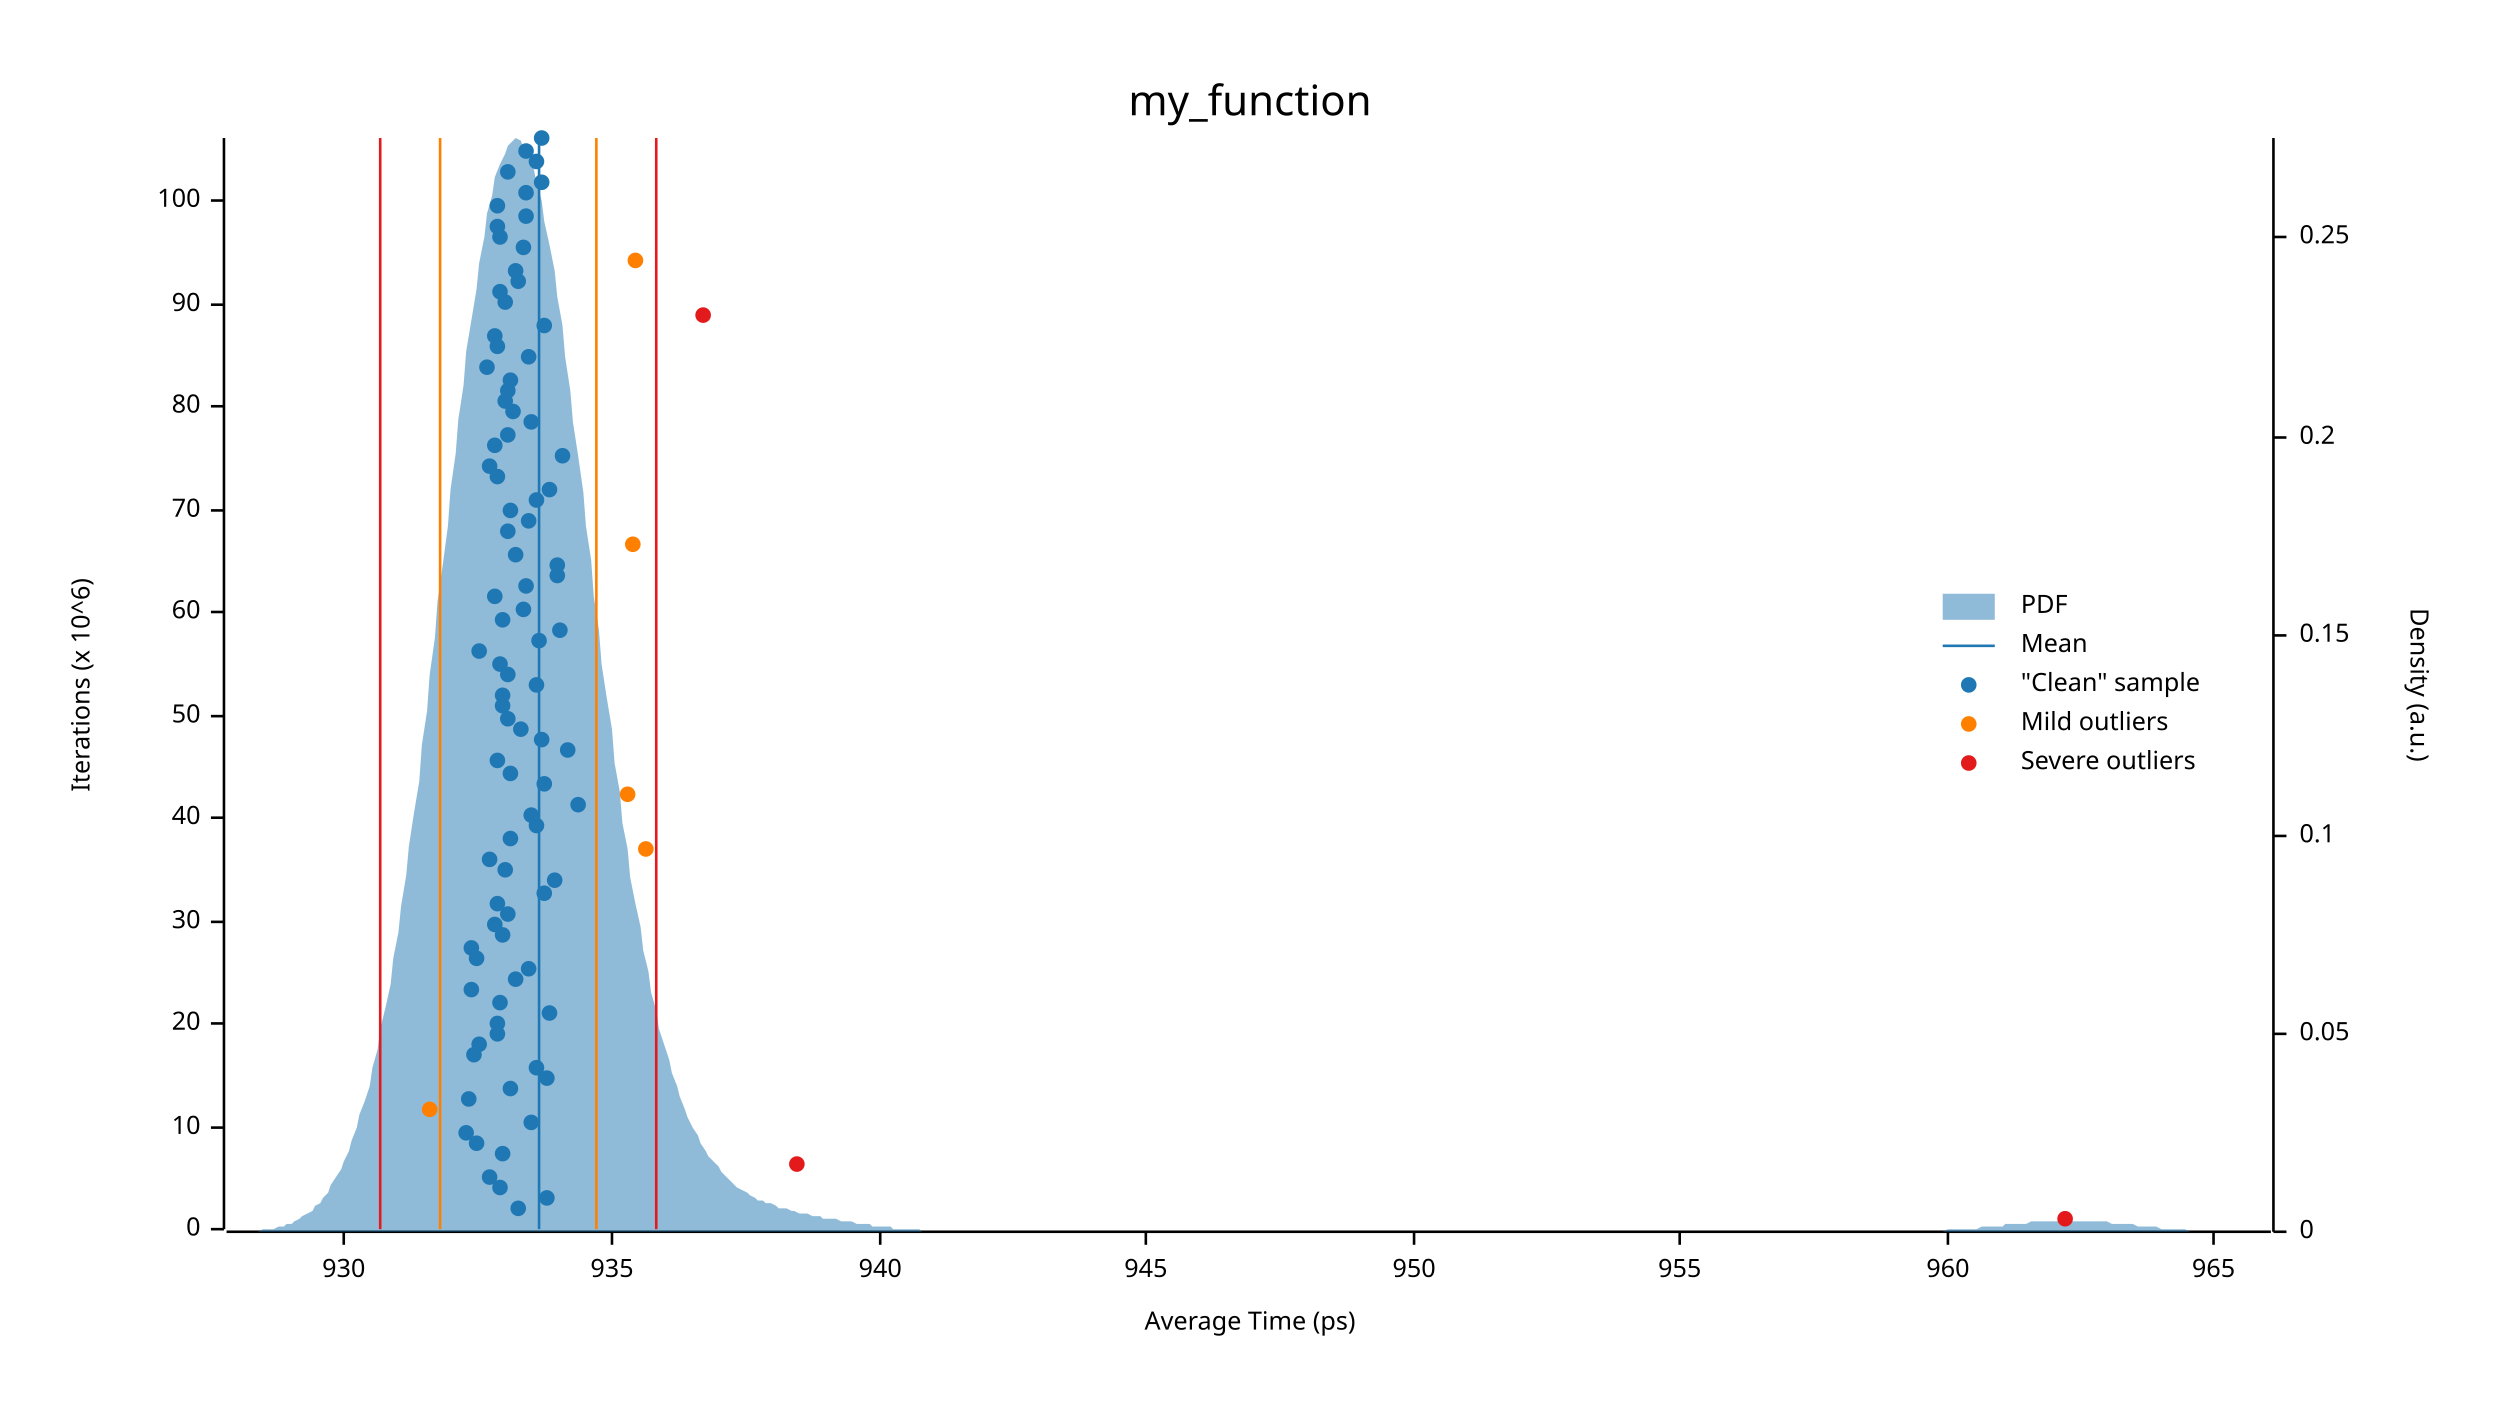
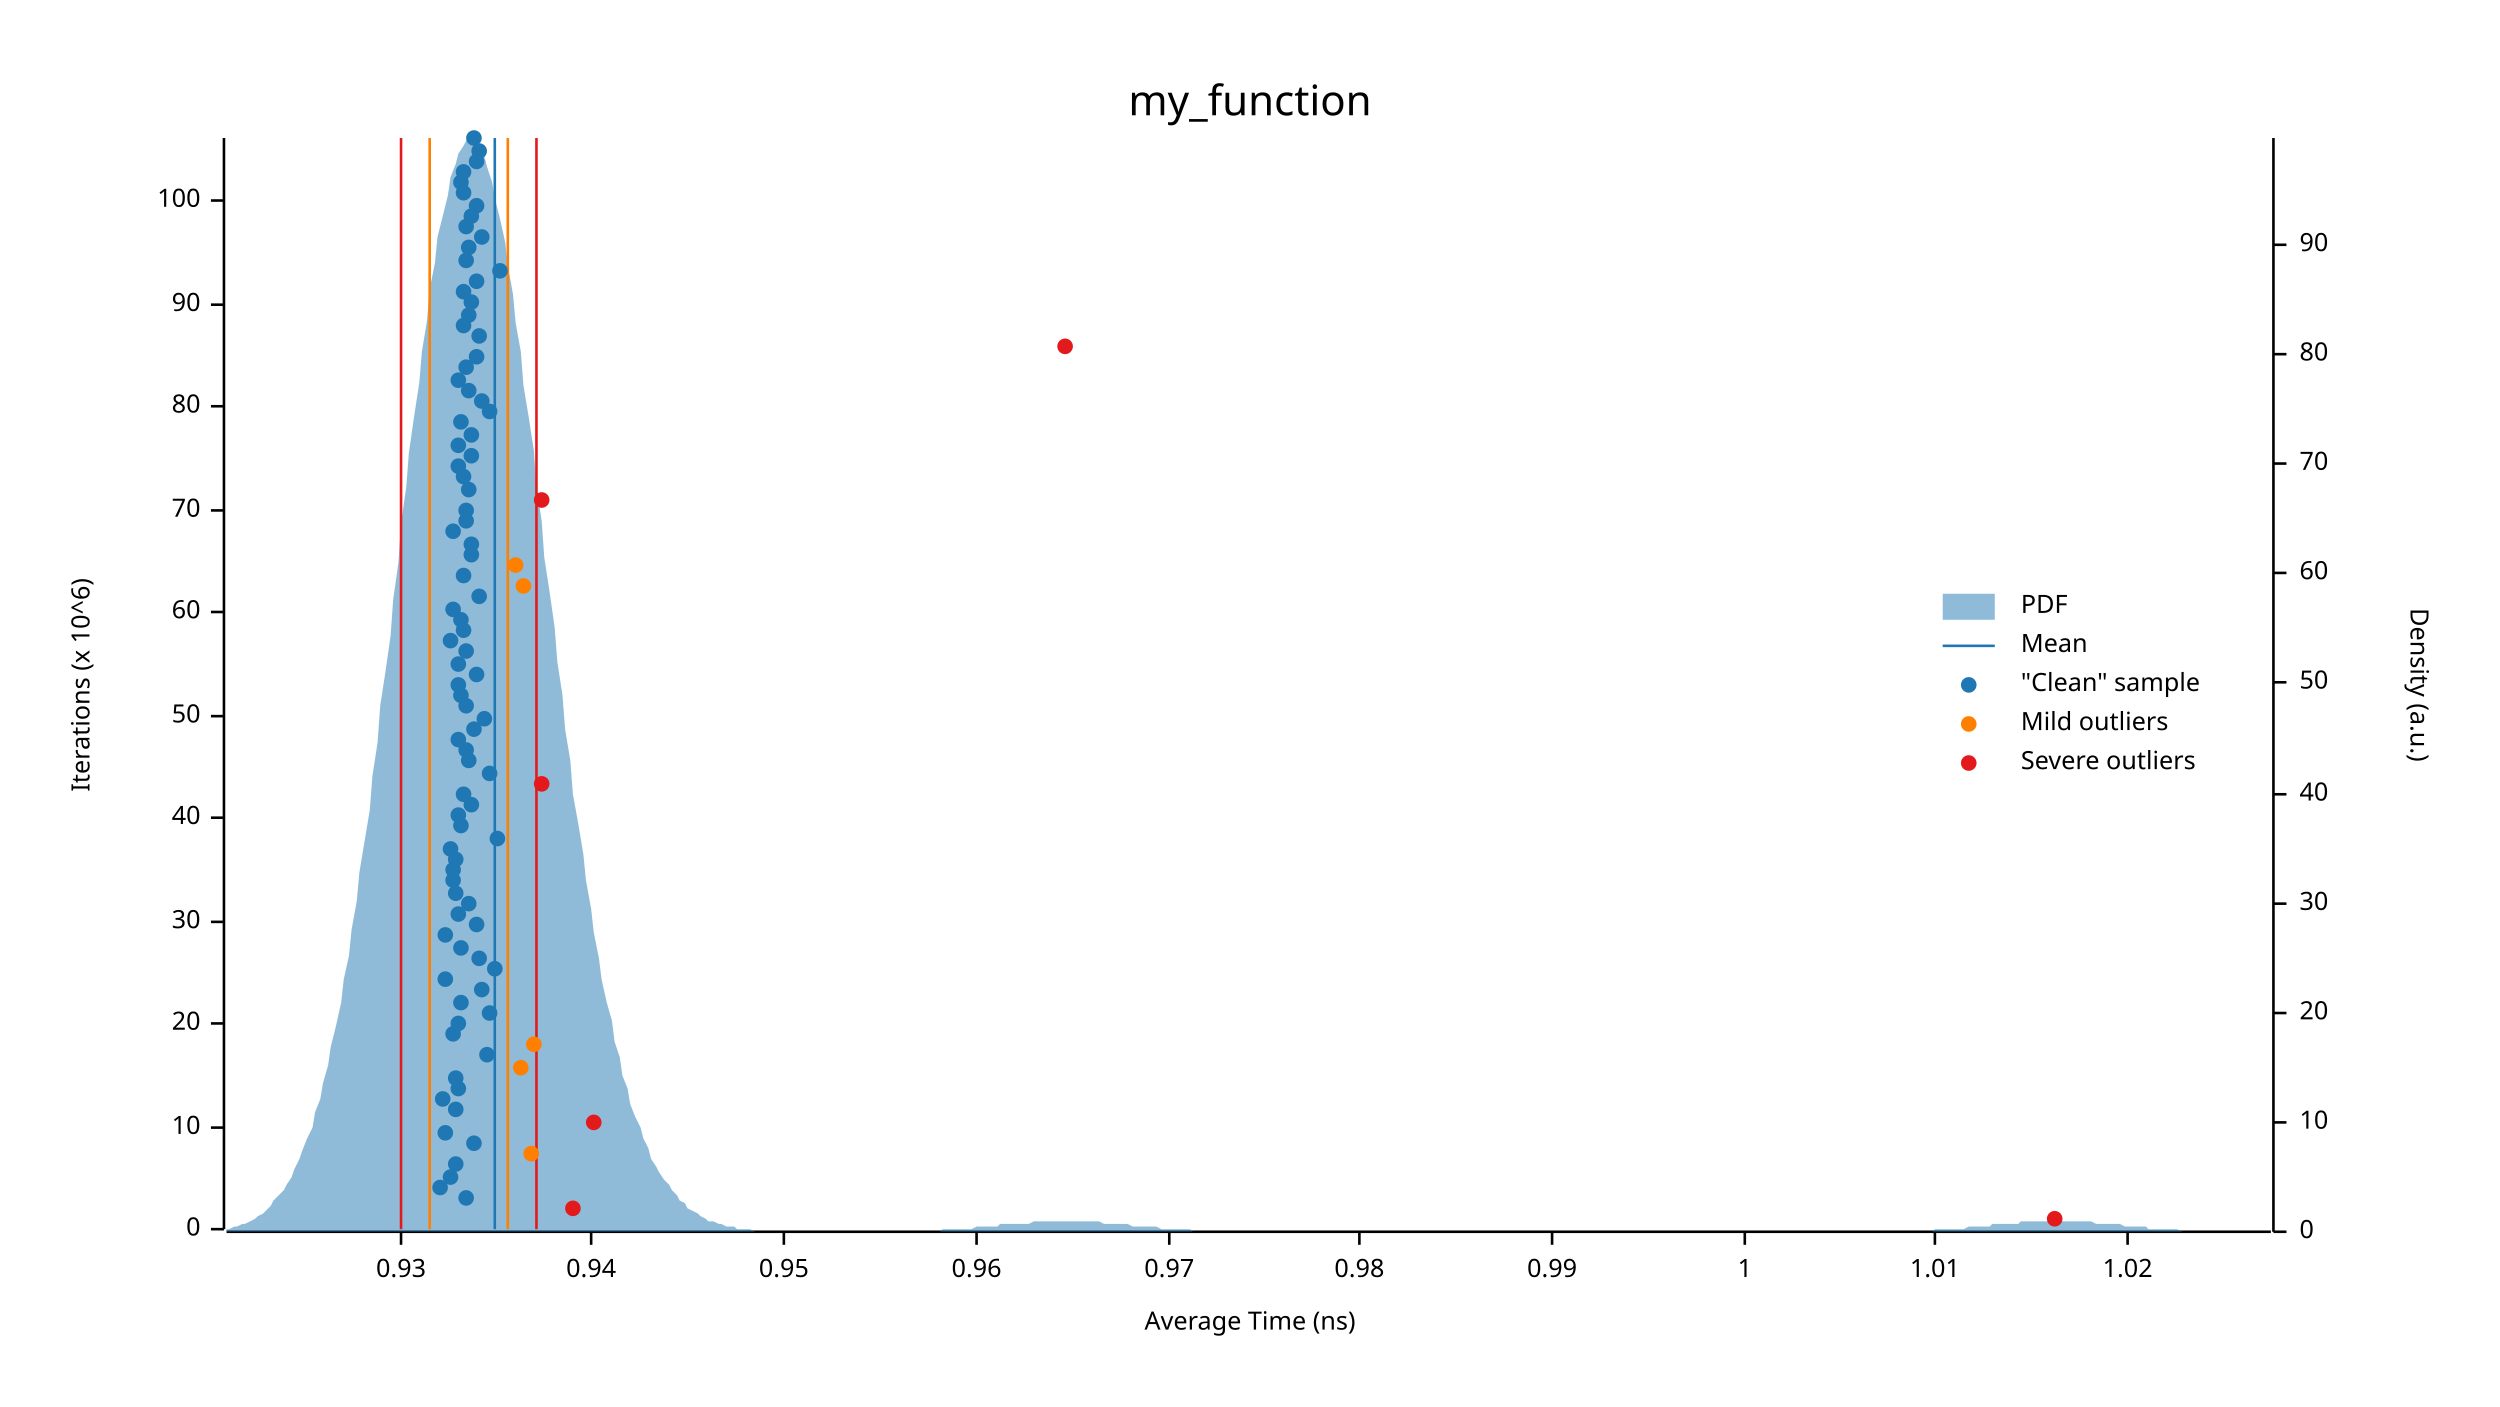
<svg xmlns="http://www.w3.org/2000/svg" width="960" height="540" viewBox="0 0 960 540">
  <text x="480" y="32" dy="0.76em" text-anchor="middle" font-family="sans-serif" font-size="16.129" opacity="1" fill="#000000">
my_function
</text>
  <text x="27" y="263" dy="0.76em" text-anchor="middle" font-family="sans-serif" font-size="9.677" opacity="1" fill="#000000" transform="rotate(270, 27, 263)">
Iterations (x 10^6)
</text>
  <text x="480" y="513" dy="-0.5ex" text-anchor="middle" font-family="sans-serif" font-size="9.677" opacity="1" fill="#000000">
- Average Time (ps)
+ Average Time (ns)
</text>
  <polyline fill="none" opacity="1" stroke="#000000" stroke-width="1" points="86,53 86,472 " />
  <text x="77" y="472" dy="0.5ex" text-anchor="end" font-family="sans-serif" font-size="9.677" opacity="1" fill="#000000">
0
</text>
  <polyline fill="none" opacity="1" stroke="#000000" stroke-width="1" points="81,472 86,472 " />
  <text x="77" y="433" dy="0.5ex" text-anchor="end" font-family="sans-serif" font-size="9.677" opacity="1" fill="#000000">
10
</text>
  <polyline fill="none" opacity="1" stroke="#000000" stroke-width="1" points="81,433 86,433 " />
  <text x="77" y="393" dy="0.5ex" text-anchor="end" font-family="sans-serif" font-size="9.677" opacity="1" fill="#000000">
20
</text>
  <polyline fill="none" opacity="1" stroke="#000000" stroke-width="1" points="81,393 86,393 " />
  <text x="77" y="354" dy="0.5ex" text-anchor="end" font-family="sans-serif" font-size="9.677" opacity="1" fill="#000000">
30
</text>
  <polyline fill="none" opacity="1" stroke="#000000" stroke-width="1" points="81,354 86,354 " />
  <text x="77" y="314" dy="0.5ex" text-anchor="end" font-family="sans-serif" font-size="9.677" opacity="1" fill="#000000">
40
</text>
  <polyline fill="none" opacity="1" stroke="#000000" stroke-width="1" points="81,314 86,314 " />
  <text x="77" y="275" dy="0.5ex" text-anchor="end" font-family="sans-serif" font-size="9.677" opacity="1" fill="#000000">
50
</text>
  <polyline fill="none" opacity="1" stroke="#000000" stroke-width="1" points="81,275 86,275 " />
  <text x="77" y="235" dy="0.5ex" text-anchor="end" font-family="sans-serif" font-size="9.677" opacity="1" fill="#000000">
60
</text>
  <polyline fill="none" opacity="1" stroke="#000000" stroke-width="1" points="81,235 86,235 " />
  <text x="77" y="196" dy="0.5ex" text-anchor="end" font-family="sans-serif" font-size="9.677" opacity="1" fill="#000000">
70
</text>
  <polyline fill="none" opacity="1" stroke="#000000" stroke-width="1" points="81,196 86,196 " />
  <text x="77" y="156" dy="0.5ex" text-anchor="end" font-family="sans-serif" font-size="9.677" opacity="1" fill="#000000">
80
</text>
  <polyline fill="none" opacity="1" stroke="#000000" stroke-width="1" points="81,156 86,156 " />
  <text x="77" y="117" dy="0.5ex" text-anchor="end" font-family="sans-serif" font-size="9.677" opacity="1" fill="#000000">
90
</text>
  <polyline fill="none" opacity="1" stroke="#000000" stroke-width="1" points="81,117 86,117 " />
  <text x="77" y="77" dy="0.5ex" text-anchor="end" font-family="sans-serif" font-size="9.677" opacity="1" fill="#000000">
100
</text>
  <polyline fill="none" opacity="1" stroke="#000000" stroke-width="1" points="81,77 86,77 " />
  <polyline fill="none" opacity="1" stroke="#000000" stroke-width="1" points="87,473 872,473 " />
-   <text x="132" y="483" dy="0.76em" text-anchor="middle" font-family="sans-serif" font-size="9.677" opacity="1" fill="#000000">
- 930
- </text>
-   <polyline fill="none" opacity="1" stroke="#000000" stroke-width="1" points="132,473 132,478 " />
-   <text x="235" y="483" dy="0.76em" text-anchor="middle" font-family="sans-serif" font-size="9.677" opacity="1" fill="#000000">
- 935
- </text>
-   <polyline fill="none" opacity="1" stroke="#000000" stroke-width="1" points="235,473 235,478 " />
-   <text x="338" y="483" dy="0.76em" text-anchor="middle" font-family="sans-serif" font-size="9.677" opacity="1" fill="#000000">
- 940
- </text>
-   <polyline fill="none" opacity="1" stroke="#000000" stroke-width="1" points="338,473 338,478 " />
-   <text x="440" y="483" dy="0.76em" text-anchor="middle" font-family="sans-serif" font-size="9.677" opacity="1" fill="#000000">
- 945
- </text>
-   <polyline fill="none" opacity="1" stroke="#000000" stroke-width="1" points="440,473 440,478 " />
-   <text x="543" y="483" dy="0.76em" text-anchor="middle" font-family="sans-serif" font-size="9.677" opacity="1" fill="#000000">
- 950
- </text>
-   <polyline fill="none" opacity="1" stroke="#000000" stroke-width="1" points="543,473 543,478 " />
-   <text x="645" y="483" dy="0.76em" text-anchor="middle" font-family="sans-serif" font-size="9.677" opacity="1" fill="#000000">
- 955
- </text>
-   <polyline fill="none" opacity="1" stroke="#000000" stroke-width="1" points="645,473 645,478 " />
-   <text x="748" y="483" dy="0.76em" text-anchor="middle" font-family="sans-serif" font-size="9.677" opacity="1" fill="#000000">
- 960
- </text>
-   <polyline fill="none" opacity="1" stroke="#000000" stroke-width="1" points="748,473 748,478 " />
-   <text x="850" y="483" dy="0.76em" text-anchor="middle" font-family="sans-serif" font-size="9.677" opacity="1" fill="#000000">
- 965
- </text>
-   <polyline fill="none" opacity="1" stroke="#000000" stroke-width="1" points="850,473 850,478 " />
+   <text x="154" y="483" dy="0.76em" text-anchor="middle" font-family="sans-serif" font-size="9.677" opacity="1" fill="#000000">
+ 0.93
+ </text>
+   <polyline fill="none" opacity="1" stroke="#000000" stroke-width="1" points="154,473 154,478 " />
+   <text x="227" y="483" dy="0.76em" text-anchor="middle" font-family="sans-serif" font-size="9.677" opacity="1" fill="#000000">
+ 0.94
+ </text>
+   <polyline fill="none" opacity="1" stroke="#000000" stroke-width="1" points="227,473 227,478 " />
+   <text x="301" y="483" dy="0.76em" text-anchor="middle" font-family="sans-serif" font-size="9.677" opacity="1" fill="#000000">
+ 0.95
+ </text>
+   <polyline fill="none" opacity="1" stroke="#000000" stroke-width="1" points="301,473 301,478 " />
+   <text x="375" y="483" dy="0.76em" text-anchor="middle" font-family="sans-serif" font-size="9.677" opacity="1" fill="#000000">
+ 0.96
+ </text>
+   <polyline fill="none" opacity="1" stroke="#000000" stroke-width="1" points="375,473 375,478 " />
+   <text x="449" y="483" dy="0.76em" text-anchor="middle" font-family="sans-serif" font-size="9.677" opacity="1" fill="#000000">
+ 0.97
+ </text>
+   <polyline fill="none" opacity="1" stroke="#000000" stroke-width="1" points="449,473 449,478 " />
+   <text x="522" y="483" dy="0.76em" text-anchor="middle" font-family="sans-serif" font-size="9.677" opacity="1" fill="#000000">
+ 0.98
+ </text>
+   <polyline fill="none" opacity="1" stroke="#000000" stroke-width="1" points="522,473 522,478 " />
+   <text x="596" y="483" dy="0.76em" text-anchor="middle" font-family="sans-serif" font-size="9.677" opacity="1" fill="#000000">
+ 0.99
+ </text>
+   <polyline fill="none" opacity="1" stroke="#000000" stroke-width="1" points="596,473 596,478 " />
+   <text x="670" y="483" dy="0.76em" text-anchor="middle" font-family="sans-serif" font-size="9.677" opacity="1" fill="#000000">
+ 1
+ </text>
+   <polyline fill="none" opacity="1" stroke="#000000" stroke-width="1" points="670,473 670,478 " />
+   <text x="743" y="483" dy="0.76em" text-anchor="middle" font-family="sans-serif" font-size="9.677" opacity="1" fill="#000000">
+ 1.01
+ </text>
+   <polyline fill="none" opacity="1" stroke="#000000" stroke-width="1" points="743,473 743,478 " />
+   <text x="817" y="483" dy="0.76em" text-anchor="middle" font-family="sans-serif" font-size="9.677" opacity="1" fill="#000000">
+ 1.02
+ </text>
+   <polyline fill="none" opacity="1" stroke="#000000" stroke-width="1" points="817,473 817,478 " />
  <text x="933" y="263" dy="0.76em" text-anchor="middle" font-family="sans-serif" font-size="9.677" opacity="1" fill="#000000" transform="rotate(90, 933, 263)">
Density (a.u.)
</text>
  <polyline fill="none" opacity="1" stroke="#000000" stroke-width="1" points="873,53 873,473 " />
  <text x="883" y="473" dy="0.5ex" text-anchor="start" font-family="sans-serif" font-size="9.677" opacity="1" fill="#000000">
0
</text>
  <polyline fill="none" opacity="1" stroke="#000000" stroke-width="1" points="873,473 878,473 " />
-   <text x="883" y="397" dy="0.5ex" text-anchor="start" font-family="sans-serif" font-size="9.677" opacity="1" fill="#000000">
- 0.05
- </text>
-   <polyline fill="none" opacity="1" stroke="#000000" stroke-width="1" points="873,397 878,397 " />
-   <text x="883" y="321" dy="0.5ex" text-anchor="start" font-family="sans-serif" font-size="9.677" opacity="1" fill="#000000">
- 0.1
- </text>
-   <polyline fill="none" opacity="1" stroke="#000000" stroke-width="1" points="873,321 878,321 " />
-   <text x="883" y="244" dy="0.5ex" text-anchor="start" font-family="sans-serif" font-size="9.677" opacity="1" fill="#000000">
- 0.15
- </text>
-   <polyline fill="none" opacity="1" stroke="#000000" stroke-width="1" points="873,244 878,244 " />
-   <text x="883" y="168" dy="0.5ex" text-anchor="start" font-family="sans-serif" font-size="9.677" opacity="1" fill="#000000">
- 0.2
- </text>
-   <polyline fill="none" opacity="1" stroke="#000000" stroke-width="1" points="873,168 878,168 " />
-   <text x="883" y="91" dy="0.5ex" text-anchor="start" font-family="sans-serif" font-size="9.677" opacity="1" fill="#000000">
- 0.25
- </text>
-   <polyline fill="none" opacity="1" stroke="#000000" stroke-width="1" points="873,91 878,91 " />
-   <polygon opacity="0.5" fill="#1F78B4" points="87,473 88,473 90,473 91,473 93,473 94,473 96,473 98,473 99,473 101,472 102,472 104,472 105,472 107,471 109,471 110,470 112,470 113,469 115,468 116,467 118,466 120,465 121,463 123,462 124,460 126,458 127,455 129,452 131,449 132,446 134,442 135,438 137,433 138,428 140,423 142,417 143,410 145,403 146,395 148,387 150,378 151,368 153,358 154,348 156,336 157,325 159,312 161,300 162,286 164,273 165,259 167,245 168,231 170,217 172,202 173,188 175,174 176,161 178,148 179,135 181,123 183,111 184,101 186,91 187,82 189,75 190,68 192,63 194,59 195,56 197,54 198,53 200,54 201,57 203,60 205,65 206,70 208,77 209,85 211,94 213,104 214,114 216,125 217,137 219,150 220,162 222,175 224,189 225,202 227,215 228,229 230,242 231,255 233,268 235,280 236,293 238,304 239,316 241,326 242,337 244,347 246,356 247,365 249,373 250,381 252,388 253,395 255,401 257,407 258,412 260,417 261,421 263,426 264,429 266,433 268,436 269,439 271,442 272,444 274,446 276,448 277,450 279,452 280,453 282,455 283,456 285,457 287,458 288,459 290,460 291,461 293,461 294,462 296,462 298,463 299,464 301,464 302,464 304,465 305,465 307,466 309,466 310,466 312,467 313,467 315,467 316,468 318,468 320,468 321,468 323,469 324,469 326,469 327,469 329,470 331,470 332,470 334,470 335,471 337,471 339,471 340,471 342,471 343,472 345,472 346,472 348,472 350,472 351,472 353,472 354,473 356,473 357,473 359,473 361,473 362,473 364,473 365,473 367,473 368,473 370,473 372,473 373,473 375,473 376,473 378,473 379,473 381,473 383,473 384,473 386,473 387,473 389,473 391,473 392,473 394,473 395,473 397,473 398,473 400,473 402,473 403,473 405,473 406,473 408,473 409,473 411,473 413,473 414,473 416,473 417,473 419,473 420,473 422,473 424,473 425,473 427,473 428,473 430,473 431,473 433,473 435,473 436,473 438,473 439,473 441,473 442,473 444,473 446,473 447,473 449,473 450,473 452,473 454,473 455,473 457,473 458,473 460,473 461,473 463,473 465,473 466,473 468,473 469,473 471,473 472,473 474,473 476,473 477,473 479,473 480,473 482,473 483,473 485,473 487,473 488,473 490,473 491,473 493,473 494,473 496,473 498,473 499,473 501,473 502,473 504,473 505,473 507,473 509,473 510,473 512,473 513,473 515,473 517,473 518,473 520,473 521,473 523,473 524,473 526,473 528,473 529,473 531,473 532,473 534,473 535,473 537,473 539,473 540,473 542,473 543,473 545,473 546,473 548,473 550,473 551,473 553,473 554,473 556,473 557,473 559,473 561,473 562,473 564,473 565,473 567,473 568,473 570,473 572,473 573,473 575,473 576,473 578,473 580,473 581,473 583,473 584,473 586,473 587,473 589,473 591,473 592,473 594,473 595,473 597,473 598,473 600,473 602,473 603,473 605,473 606,473 608,473 609,473 611,473 613,473 614,473 616,473 617,473 619,473 620,473 622,473 624,473 625,473 627,473 628,473 630,473 632,473 633,473 635,473 636,473 638,473 639,473 641,473 643,473 644,473 646,473 647,473 649,473 650,473 652,473 654,473 655,473 657,473 658,473 660,473 661,473 663,473 665,473 666,473 668,473 669,473 671,473 672,473 674,473 676,473 677,473 679,473 680,473 682,473 683,473 685,473 687,473 688,473 690,473 691,473 693,473 695,473 696,473 698,473 699,473 701,473 702,473 704,473 706,473 707,473 709,473 710,473 712,473 713,473 715,473 717,473 718,473 720,473 721,473 723,473 724,473 726,473 728,473 729,473 731,473 732,473 734,473 735,473 737,473 739,473 740,473 742,473 743,473 745,473 746,473 748,472 750,472 751,472 753,472 754,472 756,472 758,472 759,472 761,471 762,471 764,471 765,471 767,471 769,471 770,470 772,470 773,470 775,470 776,470 778,470 780,469 781,469 783,469 784,469 786,469 787,469 789,469 791,469 792,469 794,469 795,469 797,469 798,469 800,469 802,469 803,469 805,469 806,469 808,469 809,469 811,470 813,470 814,470 816,470 817,470 819,470 821,471 822,471 824,471 825,471 827,471 828,471 830,472 832,472 833,472 835,472 836,472 838,472 839,472 841,473 843,473 844,473 846,473 847,473 849,473 850,473 852,473 854,473 855,473 857,473 858,473 860,473 861,473 863,473 865,473 866,473 868,473 869,473 871,473 873,473 873,473 87,473 " />
-   <polyline fill="none" opacity="1" stroke="#1F78B4" stroke-width="1" points="207,472 207,53 " />
-   <polyline fill="none" opacity="1" stroke="#FF7F00" stroke-width="1" points="169,472 169,53 " />
-   <polyline fill="none" opacity="1" stroke="#FF7F00" stroke-width="1" points="229,472 229,53 " />
-   <polyline fill="none" opacity="1" stroke="#E31A1C" stroke-width="1" points="146,472 146,53 " />
-   <polyline fill="none" opacity="1" stroke="#E31A1C" stroke-width="1" points="252,472 252,53 " />
-   <circle cx="199" cy="464" r="3" opacity="1" fill="#1F78B4" stroke="none" stroke-width="1" />
-   <circle cx="210" cy="460" r="3" opacity="1" fill="#1F78B4" stroke="none" stroke-width="1" />
-   <circle cx="192" cy="456" r="3" opacity="1" fill="#1F78B4" stroke="none" stroke-width="1" />
-   <circle cx="188" cy="452" r="3" opacity="1" fill="#1F78B4" stroke="none" stroke-width="1" />
-   <circle cx="193" cy="443" r="3" opacity="1" fill="#1F78B4" stroke="none" stroke-width="1" />
-   <circle cx="183" cy="439" r="3" opacity="1" fill="#1F78B4" stroke="none" stroke-width="1" />
-   <circle cx="179" cy="435" r="3" opacity="1" fill="#1F78B4" stroke="none" stroke-width="1" />
-   <circle cx="204" cy="431" r="3" opacity="1" fill="#1F78B4" stroke="none" stroke-width="1" />
-   <circle cx="180" cy="422" r="3" opacity="1" fill="#1F78B4" stroke="none" stroke-width="1" />
-   <circle cx="196" cy="418" r="3" opacity="1" fill="#1F78B4" stroke="none" stroke-width="1" />
-   <circle cx="210" cy="414" r="3" opacity="1" fill="#1F78B4" stroke="none" stroke-width="1" />
-   <circle cx="206" cy="410" r="3" opacity="1" fill="#1F78B4" stroke="none" stroke-width="1" />
-   <circle cx="182" cy="405" r="3" opacity="1" fill="#1F78B4" stroke="none" stroke-width="1" />
-   <circle cx="184" cy="401" r="3" opacity="1" fill="#1F78B4" stroke="none" stroke-width="1" />
-   <circle cx="191" cy="397" r="3" opacity="1" fill="#1F78B4" stroke="none" stroke-width="1" />
-   <circle cx="191" cy="393" r="3" opacity="1" fill="#1F78B4" stroke="none" stroke-width="1" />
-   <circle cx="211" cy="389" r="3" opacity="1" fill="#1F78B4" stroke="none" stroke-width="1" />
-   <circle cx="192" cy="385" r="3" opacity="1" fill="#1F78B4" stroke="none" stroke-width="1" />
-   <circle cx="181" cy="380" r="3" opacity="1" fill="#1F78B4" stroke="none" stroke-width="1" />
-   <circle cx="198" cy="376" r="3" opacity="1" fill="#1F78B4" stroke="none" stroke-width="1" />
-   <circle cx="203" cy="372" r="3" opacity="1" fill="#1F78B4" stroke="none" stroke-width="1" />
-   <circle cx="183" cy="368" r="3" opacity="1" fill="#1F78B4" stroke="none" stroke-width="1" />
-   <circle cx="181" cy="364" r="3" opacity="1" fill="#1F78B4" stroke="none" stroke-width="1" />
-   <circle cx="193" cy="359" r="3" opacity="1" fill="#1F78B4" stroke="none" stroke-width="1" />
-   <circle cx="190" cy="355" r="3" opacity="1" fill="#1F78B4" stroke="none" stroke-width="1" />
-   <circle cx="195" cy="351" r="3" opacity="1" fill="#1F78B4" stroke="none" stroke-width="1" />
-   <circle cx="191" cy="347" r="3" opacity="1" fill="#1F78B4" stroke="none" stroke-width="1" />
-   <circle cx="209" cy="343" r="3" opacity="1" fill="#1F78B4" stroke="none" stroke-width="1" />
-   <circle cx="213" cy="338" r="3" opacity="1" fill="#1F78B4" stroke="none" stroke-width="1" />
-   <circle cx="194" cy="334" r="3" opacity="1" fill="#1F78B4" stroke="none" stroke-width="1" />
-   <circle cx="188" cy="330" r="3" opacity="1" fill="#1F78B4" stroke="none" stroke-width="1" />
-   <circle cx="196" cy="322" r="3" opacity="1" fill="#1F78B4" stroke="none" stroke-width="1" />
-   <circle cx="206" cy="317" r="3" opacity="1" fill="#1F78B4" stroke="none" stroke-width="1" />
-   <circle cx="204" cy="313" r="3" opacity="1" fill="#1F78B4" stroke="none" stroke-width="1" />
-   <circle cx="222" cy="309" r="3" opacity="1" fill="#1F78B4" stroke="none" stroke-width="1" />
-   <circle cx="209" cy="301" r="3" opacity="1" fill="#1F78B4" stroke="none" stroke-width="1" />
-   <circle cx="196" cy="297" r="3" opacity="1" fill="#1F78B4" stroke="none" stroke-width="1" />
-   <circle cx="191" cy="292" r="3" opacity="1" fill="#1F78B4" stroke="none" stroke-width="1" />
-   <circle cx="218" cy="288" r="3" opacity="1" fill="#1F78B4" stroke="none" stroke-width="1" />
-   <circle cx="208" cy="284" r="3" opacity="1" fill="#1F78B4" stroke="none" stroke-width="1" />
-   <circle cx="200" cy="280" r="3" opacity="1" fill="#1F78B4" stroke="none" stroke-width="1" />
-   <circle cx="195" cy="276" r="3" opacity="1" fill="#1F78B4" stroke="none" stroke-width="1" />
-   <circle cx="193" cy="271" r="3" opacity="1" fill="#1F78B4" stroke="none" stroke-width="1" />
-   <circle cx="193" cy="267" r="3" opacity="1" fill="#1F78B4" stroke="none" stroke-width="1" />
-   <circle cx="206" cy="263" r="3" opacity="1" fill="#1F78B4" stroke="none" stroke-width="1" />
-   <circle cx="195" cy="259" r="3" opacity="1" fill="#1F78B4" stroke="none" stroke-width="1" />
-   <circle cx="192" cy="255" r="3" opacity="1" fill="#1F78B4" stroke="none" stroke-width="1" />
-   <circle cx="184" cy="250" r="3" opacity="1" fill="#1F78B4" stroke="none" stroke-width="1" />
-   <circle cx="207" cy="246" r="3" opacity="1" fill="#1F78B4" stroke="none" stroke-width="1" />
-   <circle cx="215" cy="242" r="3" opacity="1" fill="#1F78B4" stroke="none" stroke-width="1" />
-   <circle cx="193" cy="238" r="3" opacity="1" fill="#1F78B4" stroke="none" stroke-width="1" />
-   <circle cx="201" cy="234" r="3" opacity="1" fill="#1F78B4" stroke="none" stroke-width="1" />
-   <circle cx="190" cy="229" r="3" opacity="1" fill="#1F78B4" stroke="none" stroke-width="1" />
-   <circle cx="202" cy="225" r="3" opacity="1" fill="#1F78B4" stroke="none" stroke-width="1" />
-   <circle cx="214" cy="221" r="3" opacity="1" fill="#1F78B4" stroke="none" stroke-width="1" />
-   <circle cx="214" cy="217" r="3" opacity="1" fill="#1F78B4" stroke="none" stroke-width="1" />
-   <circle cx="198" cy="213" r="3" opacity="1" fill="#1F78B4" stroke="none" stroke-width="1" />
-   <circle cx="195" cy="204" r="3" opacity="1" fill="#1F78B4" stroke="none" stroke-width="1" />
-   <circle cx="203" cy="200" r="3" opacity="1" fill="#1F78B4" stroke="none" stroke-width="1" />
-   <circle cx="196" cy="196" r="3" opacity="1" fill="#1F78B4" stroke="none" stroke-width="1" />
-   <circle cx="206" cy="192" r="3" opacity="1" fill="#1F78B4" stroke="none" stroke-width="1" />
-   <circle cx="211" cy="188" r="3" opacity="1" fill="#1F78B4" stroke="none" stroke-width="1" />
-   <circle cx="191" cy="183" r="3" opacity="1" fill="#1F78B4" stroke="none" stroke-width="1" />
-   <circle cx="188" cy="179" r="3" opacity="1" fill="#1F78B4" stroke="none" stroke-width="1" />
-   <circle cx="216" cy="175" r="3" opacity="1" fill="#1F78B4" stroke="none" stroke-width="1" />
-   <circle cx="190" cy="171" r="3" opacity="1" fill="#1F78B4" stroke="none" stroke-width="1" />
-   <circle cx="195" cy="167" r="3" opacity="1" fill="#1F78B4" stroke="none" stroke-width="1" />
-   <circle cx="204" cy="162" r="3" opacity="1" fill="#1F78B4" stroke="none" stroke-width="1" />
-   <circle cx="197" cy="158" r="3" opacity="1" fill="#1F78B4" stroke="none" stroke-width="1" />
-   <circle cx="194" cy="154" r="3" opacity="1" fill="#1F78B4" stroke="none" stroke-width="1" />
-   <circle cx="195" cy="150" r="3" opacity="1" fill="#1F78B4" stroke="none" stroke-width="1" />
-   <circle cx="196" cy="146" r="3" opacity="1" fill="#1F78B4" stroke="none" stroke-width="1" />
-   <circle cx="187" cy="141" r="3" opacity="1" fill="#1F78B4" stroke="none" stroke-width="1" />
-   <circle cx="203" cy="137" r="3" opacity="1" fill="#1F78B4" stroke="none" stroke-width="1" />
-   <circle cx="191" cy="133" r="3" opacity="1" fill="#1F78B4" stroke="none" stroke-width="1" />
-   <circle cx="190" cy="129" r="3" opacity="1" fill="#1F78B4" stroke="none" stroke-width="1" />
-   <circle cx="209" cy="125" r="3" opacity="1" fill="#1F78B4" stroke="none" stroke-width="1" />
-   <circle cx="194" cy="116" r="3" opacity="1" fill="#1F78B4" stroke="none" stroke-width="1" />
-   <circle cx="192" cy="112" r="3" opacity="1" fill="#1F78B4" stroke="none" stroke-width="1" />
-   <circle cx="199" cy="108" r="3" opacity="1" fill="#1F78B4" stroke="none" stroke-width="1" />
-   <circle cx="198" cy="104" r="3" opacity="1" fill="#1F78B4" stroke="none" stroke-width="1" />
-   <circle cx="201" cy="95" r="3" opacity="1" fill="#1F78B4" stroke="none" stroke-width="1" />
-   <circle cx="192" cy="91" r="3" opacity="1" fill="#1F78B4" stroke="none" stroke-width="1" />
-   <circle cx="191" cy="87" r="3" opacity="1" fill="#1F78B4" stroke="none" stroke-width="1" />
-   <circle cx="202" cy="83" r="3" opacity="1" fill="#1F78B4" stroke="none" stroke-width="1" />
-   <circle cx="191" cy="79" r="3" opacity="1" fill="#1F78B4" stroke="none" stroke-width="1" />
-   <circle cx="202" cy="74" r="3" opacity="1" fill="#1F78B4" stroke="none" stroke-width="1" />
-   <circle cx="208" cy="70" r="3" opacity="1" fill="#1F78B4" stroke="none" stroke-width="1" />
-   <circle cx="195" cy="66" r="3" opacity="1" fill="#1F78B4" stroke="none" stroke-width="1" />
-   <circle cx="206" cy="62" r="3" opacity="1" fill="#1F78B4" stroke="none" stroke-width="1" />
-   <circle cx="202" cy="58" r="3" opacity="1" fill="#1F78B4" stroke="none" stroke-width="1" />
-   <circle cx="208" cy="53" r="3" opacity="1" fill="#1F78B4" stroke="none" stroke-width="1" />
-   <circle cx="165" cy="426" r="3" opacity="1" fill="#FF7F00" stroke="none" stroke-width="1" />
-   <circle cx="248" cy="326" r="3" opacity="1" fill="#FF7F00" stroke="none" stroke-width="1" />
-   <circle cx="241" cy="305" r="3" opacity="1" fill="#FF7F00" stroke="none" stroke-width="1" />
-   <circle cx="243" cy="209" r="3" opacity="1" fill="#FF7F00" stroke="none" stroke-width="1" />
-   <circle cx="244" cy="100" r="3" opacity="1" fill="#FF7F00" stroke="none" stroke-width="1" />
-   <circle cx="793" cy="468" r="3" opacity="1" fill="#E31A1C" stroke="none" stroke-width="1" />
-   <circle cx="306" cy="447" r="3" opacity="1" fill="#E31A1C" stroke="none" stroke-width="1" />
-   <circle cx="270" cy="121" r="3" opacity="1" fill="#E31A1C" stroke="none" stroke-width="1" />
+   <text x="883" y="431" dy="0.5ex" text-anchor="start" font-family="sans-serif" font-size="9.677" opacity="1" fill="#000000">
+ 10
+ </text>
+   <polyline fill="none" opacity="1" stroke="#000000" stroke-width="1" points="873,431 878,431 " />
+   <text x="883" y="389" dy="0.5ex" text-anchor="start" font-family="sans-serif" font-size="9.677" opacity="1" fill="#000000">
+ 20
+ </text>
+   <polyline fill="none" opacity="1" stroke="#000000" stroke-width="1" points="873,389 878,389 " />
+   <text x="883" y="347" dy="0.5ex" text-anchor="start" font-family="sans-serif" font-size="9.677" opacity="1" fill="#000000">
+ 30
+ </text>
+   <polyline fill="none" opacity="1" stroke="#000000" stroke-width="1" points="873,347 878,347 " />
+   <text x="883" y="305" dy="0.5ex" text-anchor="start" font-family="sans-serif" font-size="9.677" opacity="1" fill="#000000">
+ 40
+ </text>
+   <polyline fill="none" opacity="1" stroke="#000000" stroke-width="1" points="873,305 878,305 " />
+   <text x="883" y="262" dy="0.5ex" text-anchor="start" font-family="sans-serif" font-size="9.677" opacity="1" fill="#000000">
+ 50
+ </text>
+   <polyline fill="none" opacity="1" stroke="#000000" stroke-width="1" points="873,262 878,262 " />
+   <text x="883" y="220" dy="0.5ex" text-anchor="start" font-family="sans-serif" font-size="9.677" opacity="1" fill="#000000">
+ 60
+ </text>
+   <polyline fill="none" opacity="1" stroke="#000000" stroke-width="1" points="873,220 878,220 " />
+   <text x="883" y="178" dy="0.5ex" text-anchor="start" font-family="sans-serif" font-size="9.677" opacity="1" fill="#000000">
+ 70
+ </text>
+   <polyline fill="none" opacity="1" stroke="#000000" stroke-width="1" points="873,178 878,178 " />
+   <text x="883" y="136" dy="0.5ex" text-anchor="start" font-family="sans-serif" font-size="9.677" opacity="1" fill="#000000">
+ 80
+ </text>
+   <polyline fill="none" opacity="1" stroke="#000000" stroke-width="1" points="873,136 878,136 " />
+   <text x="883" y="94" dy="0.5ex" text-anchor="start" font-family="sans-serif" font-size="9.677" opacity="1" fill="#000000">
+ 90
+ </text>
+   <polyline fill="none" opacity="1" stroke="#000000" stroke-width="1" points="873,94 878,94 " />
+   <polygon opacity="0.5" fill="#1F78B4" points="87,472 88,472 90,471 91,471 93,470 94,470 96,469 98,468 99,467 101,466 102,465 104,463 105,461 107,459 109,457 110,455 112,452 113,449 115,445 116,442 118,437 120,433 121,427 123,422 124,416 126,409 127,402 129,394 131,385 132,376 134,367 135,357 137,346 138,335 140,323 142,311 143,298 145,285 146,271 148,258 150,244 151,230 153,216 154,201 156,187 157,174 159,160 161,147 162,135 164,123 165,111 167,101 168,91 170,83 172,75 173,68 175,63 176,59 178,56 179,54 181,53 183,54 184,56 186,60 187,64 189,70 190,76 192,84 194,93 195,102 197,113 198,124 200,135 201,148 203,160 205,173 206,187 208,200 209,214 211,227 213,241 214,254 216,267 217,280 219,292 220,305 222,316 224,328 225,338 227,349 228,358 230,368 231,376 233,385 235,392 236,400 238,406 239,413 241,418 242,424 244,429 246,433 247,437 249,441 250,445 252,448 253,450 255,453 257,455 258,457 260,459 261,461 263,462 264,464 266,465 268,466 269,467 271,468 272,469 274,469 276,470 277,470 279,471 280,471 282,471 283,472 285,472 287,472 288,472 290,473 291,473 293,473 294,473 296,473 298,473 299,473 301,473 302,473 304,473 305,473 307,473 309,473 310,473 312,473 313,473 315,473 316,473 318,473 320,473 321,473 323,473 324,473 326,473 327,473 329,473 331,473 332,473 334,473 335,473 337,473 339,473 340,473 342,473 343,473 345,473 346,473 348,473 350,473 351,473 353,473 354,473 356,473 357,473 359,473 361,473 362,472 364,472 365,472 367,472 368,472 370,472 372,472 373,472 375,471 376,471 378,471 379,471 381,471 383,471 384,470 386,470 387,470 389,470 391,470 392,470 394,470 395,470 397,469 398,469 400,469 402,469 403,469 405,469 406,469 408,469 409,469 411,469 413,469 414,469 416,469 417,469 419,469 420,469 422,469 424,470 425,470 427,470 428,470 430,470 431,470 433,470 435,471 436,471 438,471 439,471 441,471 442,471 444,471 446,472 447,472 449,472 450,472 452,472 454,472 455,472 457,472 458,473 460,473 461,473 463,473 465,473 466,473 468,473 469,473 471,473 472,473 474,473 476,473 477,473 479,473 480,473 482,473 483,473 485,473 487,473 488,473 490,473 491,473 493,473 494,473 496,473 498,473 499,473 501,473 502,473 504,473 505,473 507,473 509,473 510,473 512,473 513,473 515,473 517,473 518,473 520,473 521,473 523,473 524,473 526,473 528,473 529,473 531,473 532,473 534,473 535,473 537,473 539,473 540,473 542,473 543,473 545,473 546,473 548,473 550,473 551,473 553,473 554,473 556,473 557,473 559,473 561,473 562,473 564,473 565,473 567,473 568,473 570,473 572,473 573,473 575,473 576,473 578,473 580,473 581,473 583,473 584,473 586,473 587,473 589,473 591,473 592,473 594,473 595,473 597,473 598,473 600,473 602,473 603,473 605,473 606,473 608,473 609,473 611,473 613,473 614,473 616,473 617,473 619,473 620,473 622,473 624,473 625,473 627,473 628,473 630,473 632,473 633,473 635,473 636,473 638,473 639,473 641,473 643,473 644,473 646,473 647,473 649,473 650,473 652,473 654,473 655,473 657,473 658,473 660,473 661,473 663,473 665,473 666,473 668,473 669,473 671,473 672,473 674,473 676,473 677,473 679,473 680,473 682,473 683,473 685,473 687,473 688,473 690,473 691,473 693,473 695,473 696,473 698,473 699,473 701,473 702,473 704,473 706,473 707,473 709,473 710,473 712,473 713,473 715,473 717,473 718,473 720,473 721,473 723,473 724,473 726,473 728,473 729,473 731,473 732,473 734,473 735,473 737,473 739,473 740,473 742,473 743,472 745,472 746,472 748,472 750,472 751,472 753,472 754,472 756,471 758,471 759,471 761,471 762,471 764,471 765,470 767,470 769,470 770,470 772,470 773,470 775,470 776,469 778,469 780,469 781,469 783,469 784,469 786,469 787,469 789,469 791,469 792,469 794,469 795,469 797,469 798,469 800,469 802,469 803,469 805,470 806,470 808,470 809,470 811,470 813,470 814,470 816,471 817,471 819,471 821,471 822,471 824,471 825,472 827,472 828,472 830,472 832,472 833,472 835,472 836,472 838,473 839,473 841,473 843,473 844,473 846,473 847,473 849,473 850,473 852,473 854,473 855,473 857,473 858,473 860,473 861,473 863,473 865,473 866,473 868,473 869,473 871,473 873,473 873,473 87,473 " />
+   <polyline fill="none" opacity="1" stroke="#1F78B4" stroke-width="1" points="190,472 190,53 " />
+   <polyline fill="none" opacity="1" stroke="#FF7F00" stroke-width="1" points="165,472 165,53 " />
+   <polyline fill="none" opacity="1" stroke="#FF7F00" stroke-width="1" points="195,472 195,53 " />
+   <polyline fill="none" opacity="1" stroke="#E31A1C" stroke-width="1" points="154,472 154,53 " />
+   <polyline fill="none" opacity="1" stroke="#E31A1C" stroke-width="1" points="206,472 206,53 " />
+   <circle cx="179" cy="460" r="3" opacity="1" fill="#1F78B4" stroke="none" stroke-width="1" />
+   <circle cx="169" cy="456" r="3" opacity="1" fill="#1F78B4" stroke="none" stroke-width="1" />
+   <circle cx="173" cy="452" r="3" opacity="1" fill="#1F78B4" stroke="none" stroke-width="1" />
+   <circle cx="175" cy="447" r="3" opacity="1" fill="#1F78B4" stroke="none" stroke-width="1" />
+   <circle cx="182" cy="439" r="3" opacity="1" fill="#1F78B4" stroke="none" stroke-width="1" />
+   <circle cx="171" cy="435" r="3" opacity="1" fill="#1F78B4" stroke="none" stroke-width="1" />
+   <circle cx="175" cy="426" r="3" opacity="1" fill="#1F78B4" stroke="none" stroke-width="1" />
+   <circle cx="170" cy="422" r="3" opacity="1" fill="#1F78B4" stroke="none" stroke-width="1" />
+   <circle cx="176" cy="418" r="3" opacity="1" fill="#1F78B4" stroke="none" stroke-width="1" />
+   <circle cx="175" cy="414" r="3" opacity="1" fill="#1F78B4" stroke="none" stroke-width="1" />
+   <circle cx="187" cy="405" r="3" opacity="1" fill="#1F78B4" stroke="none" stroke-width="1" />
+   <circle cx="174" cy="397" r="3" opacity="1" fill="#1F78B4" stroke="none" stroke-width="1" />
+   <circle cx="176" cy="393" r="3" opacity="1" fill="#1F78B4" stroke="none" stroke-width="1" />
+   <circle cx="188" cy="389" r="3" opacity="1" fill="#1F78B4" stroke="none" stroke-width="1" />
+   <circle cx="177" cy="385" r="3" opacity="1" fill="#1F78B4" stroke="none" stroke-width="1" />
+   <circle cx="185" cy="380" r="3" opacity="1" fill="#1F78B4" stroke="none" stroke-width="1" />
+   <circle cx="171" cy="376" r="3" opacity="1" fill="#1F78B4" stroke="none" stroke-width="1" />
+   <circle cx="190" cy="372" r="3" opacity="1" fill="#1F78B4" stroke="none" stroke-width="1" />
+   <circle cx="184" cy="368" r="3" opacity="1" fill="#1F78B4" stroke="none" stroke-width="1" />
+   <circle cx="177" cy="364" r="3" opacity="1" fill="#1F78B4" stroke="none" stroke-width="1" />
+   <circle cx="171" cy="359" r="3" opacity="1" fill="#1F78B4" stroke="none" stroke-width="1" />
+   <circle cx="183" cy="355" r="3" opacity="1" fill="#1F78B4" stroke="none" stroke-width="1" />
+   <circle cx="176" cy="351" r="3" opacity="1" fill="#1F78B4" stroke="none" stroke-width="1" />
+   <circle cx="180" cy="347" r="3" opacity="1" fill="#1F78B4" stroke="none" stroke-width="1" />
+   <circle cx="175" cy="343" r="3" opacity="1" fill="#1F78B4" stroke="none" stroke-width="1" />
+   <circle cx="174" cy="338" r="3" opacity="1" fill="#1F78B4" stroke="none" stroke-width="1" />
+   <circle cx="174" cy="334" r="3" opacity="1" fill="#1F78B4" stroke="none" stroke-width="1" />
+   <circle cx="175" cy="330" r="3" opacity="1" fill="#1F78B4" stroke="none" stroke-width="1" />
+   <circle cx="173" cy="326" r="3" opacity="1" fill="#1F78B4" stroke="none" stroke-width="1" />
+   <circle cx="191" cy="322" r="3" opacity="1" fill="#1F78B4" stroke="none" stroke-width="1" />
+   <circle cx="177" cy="317" r="3" opacity="1" fill="#1F78B4" stroke="none" stroke-width="1" />
+   <circle cx="176" cy="313" r="3" opacity="1" fill="#1F78B4" stroke="none" stroke-width="1" />
+   <circle cx="181" cy="309" r="3" opacity="1" fill="#1F78B4" stroke="none" stroke-width="1" />
+   <circle cx="178" cy="305" r="3" opacity="1" fill="#1F78B4" stroke="none" stroke-width="1" />
+   <circle cx="188" cy="297" r="3" opacity="1" fill="#1F78B4" stroke="none" stroke-width="1" />
+   <circle cx="180" cy="292" r="3" opacity="1" fill="#1F78B4" stroke="none" stroke-width="1" />
+   <circle cx="179" cy="288" r="3" opacity="1" fill="#1F78B4" stroke="none" stroke-width="1" />
+   <circle cx="176" cy="284" r="3" opacity="1" fill="#1F78B4" stroke="none" stroke-width="1" />
+   <circle cx="182" cy="280" r="3" opacity="1" fill="#1F78B4" stroke="none" stroke-width="1" />
+   <circle cx="186" cy="276" r="3" opacity="1" fill="#1F78B4" stroke="none" stroke-width="1" />
+   <circle cx="179" cy="271" r="3" opacity="1" fill="#1F78B4" stroke="none" stroke-width="1" />
+   <circle cx="177" cy="267" r="3" opacity="1" fill="#1F78B4" stroke="none" stroke-width="1" />
+   <circle cx="176" cy="263" r="3" opacity="1" fill="#1F78B4" stroke="none" stroke-width="1" />
+   <circle cx="183" cy="259" r="3" opacity="1" fill="#1F78B4" stroke="none" stroke-width="1" />
+   <circle cx="176" cy="255" r="3" opacity="1" fill="#1F78B4" stroke="none" stroke-width="1" />
+   <circle cx="179" cy="250" r="3" opacity="1" fill="#1F78B4" stroke="none" stroke-width="1" />
+   <circle cx="173" cy="246" r="3" opacity="1" fill="#1F78B4" stroke="none" stroke-width="1" />
+   <circle cx="178" cy="242" r="3" opacity="1" fill="#1F78B4" stroke="none" stroke-width="1" />
+   <circle cx="177" cy="238" r="3" opacity="1" fill="#1F78B4" stroke="none" stroke-width="1" />
+   <circle cx="174" cy="234" r="3" opacity="1" fill="#1F78B4" stroke="none" stroke-width="1" />
+   <circle cx="184" cy="229" r="3" opacity="1" fill="#1F78B4" stroke="none" stroke-width="1" />
+   <circle cx="178" cy="221" r="3" opacity="1" fill="#1F78B4" stroke="none" stroke-width="1" />
+   <circle cx="181" cy="213" r="3" opacity="1" fill="#1F78B4" stroke="none" stroke-width="1" />
+   <circle cx="181" cy="209" r="3" opacity="1" fill="#1F78B4" stroke="none" stroke-width="1" />
+   <circle cx="174" cy="204" r="3" opacity="1" fill="#1F78B4" stroke="none" stroke-width="1" />
+   <circle cx="179" cy="200" r="3" opacity="1" fill="#1F78B4" stroke="none" stroke-width="1" />
+   <circle cx="179" cy="196" r="3" opacity="1" fill="#1F78B4" stroke="none" stroke-width="1" />
+   <circle cx="180" cy="188" r="3" opacity="1" fill="#1F78B4" stroke="none" stroke-width="1" />
+   <circle cx="178" cy="183" r="3" opacity="1" fill="#1F78B4" stroke="none" stroke-width="1" />
+   <circle cx="176" cy="179" r="3" opacity="1" fill="#1F78B4" stroke="none" stroke-width="1" />
+   <circle cx="181" cy="175" r="3" opacity="1" fill="#1F78B4" stroke="none" stroke-width="1" />
+   <circle cx="176" cy="171" r="3" opacity="1" fill="#1F78B4" stroke="none" stroke-width="1" />
+   <circle cx="181" cy="167" r="3" opacity="1" fill="#1F78B4" stroke="none" stroke-width="1" />
+   <circle cx="177" cy="162" r="3" opacity="1" fill="#1F78B4" stroke="none" stroke-width="1" />
+   <circle cx="188" cy="158" r="3" opacity="1" fill="#1F78B4" stroke="none" stroke-width="1" />
+   <circle cx="185" cy="154" r="3" opacity="1" fill="#1F78B4" stroke="none" stroke-width="1" />
+   <circle cx="180" cy="150" r="3" opacity="1" fill="#1F78B4" stroke="none" stroke-width="1" />
+   <circle cx="176" cy="146" r="3" opacity="1" fill="#1F78B4" stroke="none" stroke-width="1" />
+   <circle cx="179" cy="141" r="3" opacity="1" fill="#1F78B4" stroke="none" stroke-width="1" />
+   <circle cx="183" cy="137" r="3" opacity="1" fill="#1F78B4" stroke="none" stroke-width="1" />
+   <circle cx="184" cy="129" r="3" opacity="1" fill="#1F78B4" stroke="none" stroke-width="1" />
+   <circle cx="178" cy="125" r="3" opacity="1" fill="#1F78B4" stroke="none" stroke-width="1" />
+   <circle cx="180" cy="121" r="3" opacity="1" fill="#1F78B4" stroke="none" stroke-width="1" />
+   <circle cx="181" cy="116" r="3" opacity="1" fill="#1F78B4" stroke="none" stroke-width="1" />
+   <circle cx="178" cy="112" r="3" opacity="1" fill="#1F78B4" stroke="none" stroke-width="1" />
+   <circle cx="183" cy="108" r="3" opacity="1" fill="#1F78B4" stroke="none" stroke-width="1" />
+   <circle cx="192" cy="104" r="3" opacity="1" fill="#1F78B4" stroke="none" stroke-width="1" />
+   <circle cx="179" cy="100" r="3" opacity="1" fill="#1F78B4" stroke="none" stroke-width="1" />
+   <circle cx="180" cy="95" r="3" opacity="1" fill="#1F78B4" stroke="none" stroke-width="1" />
+   <circle cx="185" cy="91" r="3" opacity="1" fill="#1F78B4" stroke="none" stroke-width="1" />
+   <circle cx="179" cy="87" r="3" opacity="1" fill="#1F78B4" stroke="none" stroke-width="1" />
+   <circle cx="181" cy="83" r="3" opacity="1" fill="#1F78B4" stroke="none" stroke-width="1" />
+   <circle cx="183" cy="79" r="3" opacity="1" fill="#1F78B4" stroke="none" stroke-width="1" />
+   <circle cx="178" cy="74" r="3" opacity="1" fill="#1F78B4" stroke="none" stroke-width="1" />
+   <circle cx="177" cy="70" r="3" opacity="1" fill="#1F78B4" stroke="none" stroke-width="1" />
+   <circle cx="178" cy="66" r="3" opacity="1" fill="#1F78B4" stroke="none" stroke-width="1" />
+   <circle cx="183" cy="62" r="3" opacity="1" fill="#1F78B4" stroke="none" stroke-width="1" />
+   <circle cx="184" cy="58" r="3" opacity="1" fill="#1F78B4" stroke="none" stroke-width="1" />
+   <circle cx="182" cy="53" r="3" opacity="1" fill="#1F78B4" stroke="none" stroke-width="1" />
+   <circle cx="204" cy="443" r="3" opacity="1" fill="#FF7F00" stroke="none" stroke-width="1" />
+   <circle cx="200" cy="410" r="3" opacity="1" fill="#FF7F00" stroke="none" stroke-width="1" />
+   <circle cx="205" cy="401" r="3" opacity="1" fill="#FF7F00" stroke="none" stroke-width="1" />
+   <circle cx="201" cy="225" r="3" opacity="1" fill="#FF7F00" stroke="none" stroke-width="1" />
+   <circle cx="198" cy="217" r="3" opacity="1" fill="#FF7F00" stroke="none" stroke-width="1" />
+   <circle cx="789" cy="468" r="3" opacity="1" fill="#E31A1C" stroke="none" stroke-width="1" />
+   <circle cx="220" cy="464" r="3" opacity="1" fill="#E31A1C" stroke="none" stroke-width="1" />
+   <circle cx="228" cy="431" r="3" opacity="1" fill="#E31A1C" stroke="none" stroke-width="1" />
+   <circle cx="208" cy="301" r="3" opacity="1" fill="#E31A1C" stroke="none" stroke-width="1" />
+   <circle cx="208" cy="192" r="3" opacity="1" fill="#E31A1C" stroke="none" stroke-width="1" />
+   <circle cx="409" cy="133" r="3" opacity="1" fill="#E31A1C" stroke="none" stroke-width="1" />
  <text x="776" y="228" dy="0.76em" text-anchor="start" font-family="sans-serif" font-size="9.677" opacity="1" fill="#000000">
PDF
</text>
  <text x="776" y="243" dy="0.76em" text-anchor="start" font-family="sans-serif" font-size="9.677" opacity="1" fill="#000000">
Mean
</text>
  <text x="776" y="258" dy="0.76em" text-anchor="start" font-family="sans-serif" font-size="9.677" opacity="1" fill="#000000">
"Clean" sample
</text>
  <text x="776" y="273" dy="0.76em" text-anchor="start" font-family="sans-serif" font-size="9.677" opacity="1" fill="#000000">
Mild outliers
</text>
  <text x="776" y="288" dy="0.76em" text-anchor="start" font-family="sans-serif" font-size="9.677" opacity="1" fill="#000000">
Severe outliers
</text>
  <rect x="746" y="228" width="20" height="10" opacity="0.5" fill="#1F78B4" stroke="none" />
  <polyline fill="none" opacity="1" stroke="#1F78B4" stroke-width="1" points="746,248 766,248 " />
  <circle cx="756" cy="263" r="3" opacity="1" fill="#1F78B4" stroke="none" stroke-width="1" />
  <circle cx="756" cy="278" r="3" opacity="1" fill="#FF7F00" stroke="none" stroke-width="1" />
  <circle cx="756" cy="293" r="3" opacity="1" fill="#E31A1C" stroke="none" stroke-width="1" />
</svg>
